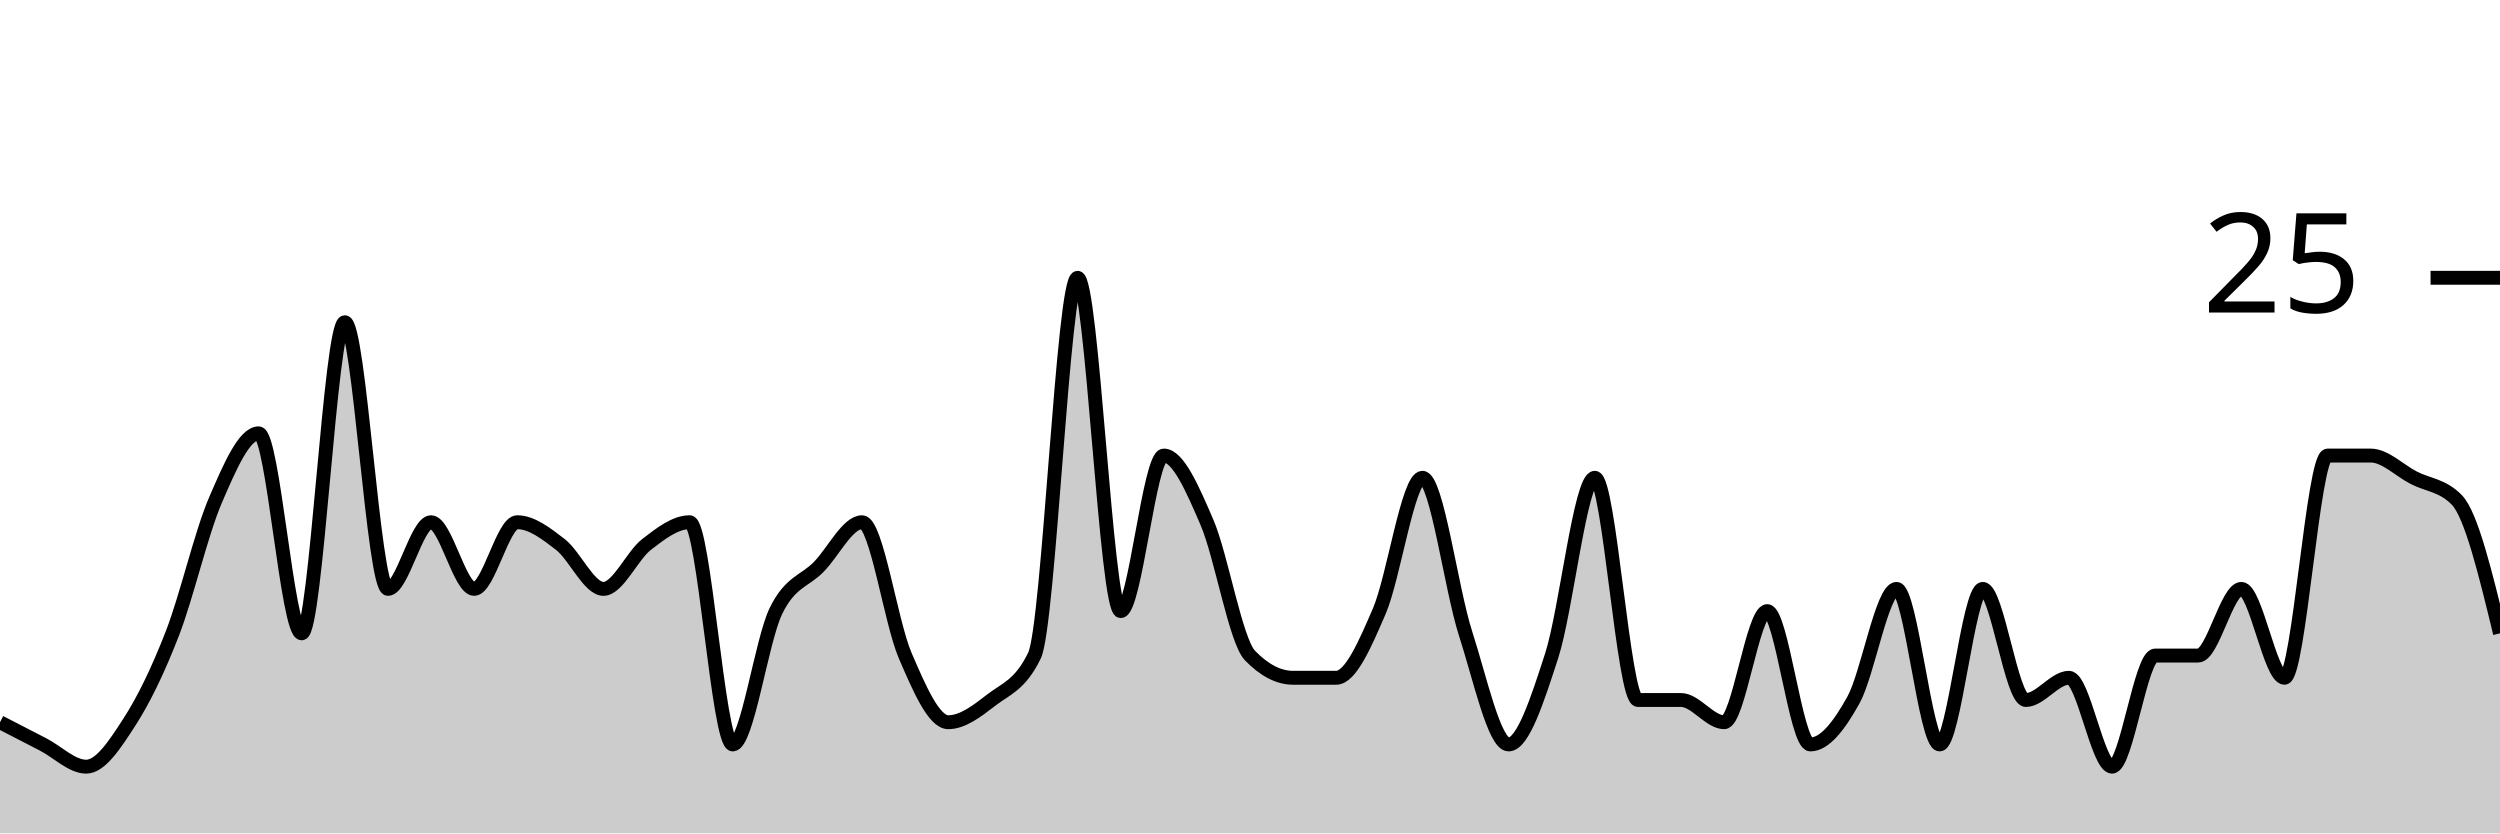
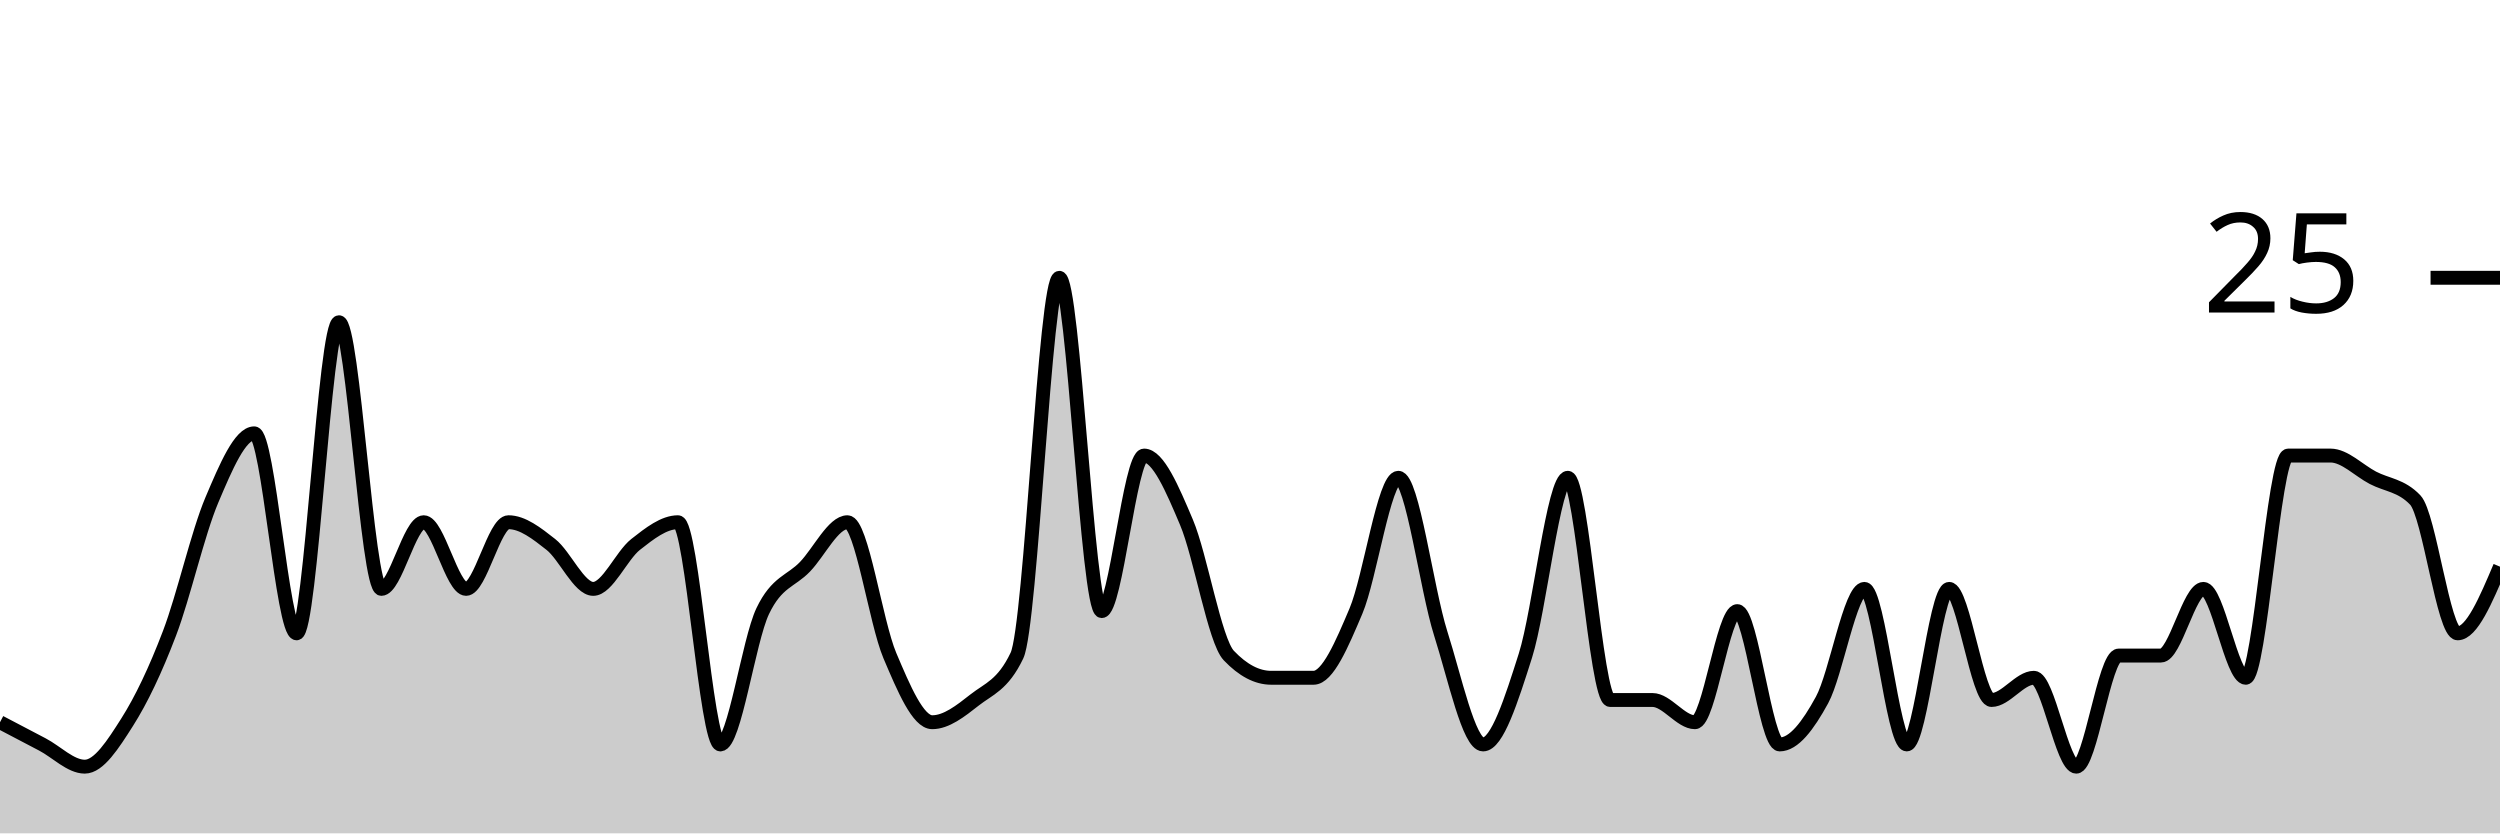
<svg xmlns="http://www.w3.org/2000/svg" viewBox="0 0 180 60">
  <g transform="translate(0,20)">
-     <path class="area" fill="rgba(0, 0, 0, 0.2)" d="M0,32C1.034,32.533,2.069,33.067,3.103,33.6C4.138,34.133,5.172,35.2,6.207,35.2C7.241,35.2,8.276,33.6,9.31,32C10.345,30.4,11.379,28.267,12.414,25.6C13.448,22.933,14.483,18.4,15.517,16C16.552,13.6,17.586,11.2,18.621,11.2C19.655,11.2,20.69,25.6,21.724,25.6C22.759,25.6,23.793,3.2,24.828,3.2C25.862,3.2,26.897,22.4,27.931,22.4C28.966,22.4,30,17.6,31.034,17.6C32.069,17.6,33.103,22.4,34.138,22.4C35.172,22.4,36.207,17.6,37.241,17.6C38.276,17.6,39.31,18.4,40.345,19.2C41.379,20,42.414,22.4,43.448,22.4C44.483,22.4,45.517,20,46.552,19.2C47.586,18.4,48.621,17.6,49.655,17.6C50.69,17.6,51.724,33.6,52.759,33.6C53.793,33.6,54.828,26.133,55.862,24C56.897,21.867,57.931,21.867,58.966,20.8C60,19.733,61.034,17.6,62.069,17.6C63.103,17.6,64.138,24.8,65.172,27.2C66.207,29.6,67.241,32,68.276,32C69.31,32,70.345,31.2,71.379,30.4C72.414,29.6,73.448,29.333,74.483,27.2C75.517,25.067,76.552,0,77.586,0C78.621,0,79.655,24,80.69,24C81.724,24,82.759,12.8,83.793,12.8C84.828,12.8,85.862,15.2,86.897,17.6C87.931,20,88.966,26.133,90,27.2C91.034,28.267,92.069,28.8,93.103,28.8C94.138,28.8,95.172,28.8,96.207,28.8C97.241,28.8,98.276,26.4,99.31,24C100.345,21.6,101.379,14.4,102.414,14.4C103.448,14.4,104.483,22.4,105.517,25.6C106.552,28.8,107.586,33.6,108.621,33.6C109.655,33.6,110.69,30.4,111.724,27.2C112.759,24,113.793,14.4,114.828,14.4C115.862,14.4,116.897,30.4,117.931,30.4C118.966,30.4,120,30.4,121.034,30.4C122.069,30.4,123.103,32,124.138,32C125.172,32,126.207,24,127.241,24C128.276,24,129.31,33.6,130.345,33.6C131.379,33.6,132.414,32.267,133.448,30.4C134.483,28.533,135.517,22.4,136.552,22.4C137.586,22.4,138.621,33.6,139.655,33.6C140.69,33.6,141.724,22.4,142.759,22.4C143.793,22.4,144.828,30.4,145.862,30.4C146.897,30.4,147.931,28.8,148.966,28.8C150,28.8,151.034,35.2,152.069,35.2C153.103,35.2,154.138,27.2,155.172,27.2C156.207,27.2,157.241,27.2,158.276,27.2C159.31,27.2,160.345,22.4,161.379,22.4C162.414,22.4,163.448,28.8,164.483,28.8C165.517,28.8,166.552,12.8,167.586,12.8C168.621,12.8,169.655,12.8,170.69,12.8C171.724,12.8,172.759,13.867,173.793,14.4C174.828,14.933,175.862,14.933,176.897,16C177.931,17.067,178.966,21.333,180,25.6L180,40C178.966,40,177.931,40,176.897,40C175.862,40,174.828,40,173.793,40C172.759,40,171.724,40,170.69,40C169.655,40,168.621,40,167.586,40C166.552,40,165.517,40,164.483,40C163.448,40,162.414,40,161.379,40C160.345,40,159.31,40,158.276,40C157.241,40,156.207,40,155.172,40C154.138,40,153.103,40,152.069,40C151.034,40,150,40,148.966,40C147.931,40,146.897,40,145.862,40C144.828,40,143.793,40,142.759,40C141.724,40,140.69,40,139.655,40C138.621,40,137.586,40,136.552,40C135.517,40,134.483,40,133.448,40C132.414,40,131.379,40,130.345,40C129.31,40,128.276,40,127.241,40C126.207,40,125.172,40,124.138,40C123.103,40,122.069,40,121.034,40C120,40,118.966,40,117.931,40C116.897,40,115.862,40,114.828,40C113.793,40,112.759,40,111.724,40C110.69,40,109.655,40,108.621,40C107.586,40,106.552,40,105.517,40C104.483,40,103.448,40,102.414,40C101.379,40,100.345,40,99.31,40C98.276,40,97.241,40,96.207,40C95.172,40,94.138,40,93.103,40C92.069,40,91.034,40,90,40C88.966,40,87.931,40,86.897,40C85.862,40,84.828,40,83.793,40C82.759,40,81.724,40,80.69,40C79.655,40,78.621,40,77.586,40C76.552,40,75.517,40,74.483,40C73.448,40,72.414,40,71.379,40C70.345,40,69.31,40,68.276,40C67.241,40,66.207,40,65.172,40C64.138,40,63.103,40,62.069,40C61.034,40,60,40,58.966,40C57.931,40,56.897,40,55.862,40C54.828,40,53.793,40,52.759,40C51.724,40,50.69,40,49.655,40C48.621,40,47.586,40,46.552,40C45.517,40,44.483,40,43.448,40C42.414,40,41.379,40,40.345,40C39.31,40,38.276,40,37.241,40C36.207,40,35.172,40,34.138,40C33.103,40,32.069,40,31.034,40C30,40,28.966,40,27.931,40C26.897,40,25.862,40,24.828,40C23.793,40,22.759,40,21.724,40C20.69,40,19.655,40,18.621,40C17.586,40,16.552,40,15.517,40C14.483,40,13.448,40,12.414,40C11.379,40,10.345,40,9.31,40C8.276,40,7.241,40,6.207,40C5.172,40,4.138,40,3.103,40C2.069,40,1.034,40,0,40Z" />
-     <path class="line" stroke="black" fill="none" d="M0,32C1.034,32.533,2.069,33.067,3.103,33.6C4.138,34.133,5.172,35.2,6.207,35.2C7.241,35.2,8.276,33.6,9.31,32C10.345,30.4,11.379,28.267,12.414,25.6C13.448,22.933,14.483,18.4,15.517,16C16.552,13.6,17.586,11.2,18.621,11.2C19.655,11.2,20.69,25.6,21.724,25.6C22.759,25.6,23.793,3.2,24.828,3.2C25.862,3.2,26.897,22.4,27.931,22.4C28.966,22.4,30,17.6,31.034,17.6C32.069,17.6,33.103,22.4,34.138,22.4C35.172,22.4,36.207,17.6,37.241,17.6C38.276,17.6,39.31,18.4,40.345,19.2C41.379,20,42.414,22.4,43.448,22.4C44.483,22.4,45.517,20,46.552,19.2C47.586,18.4,48.621,17.6,49.655,17.6C50.69,17.6,51.724,33.6,52.759,33.6C53.793,33.6,54.828,26.133,55.862,24C56.897,21.867,57.931,21.867,58.966,20.8C60,19.733,61.034,17.6,62.069,17.6C63.103,17.6,64.138,24.8,65.172,27.2C66.207,29.6,67.241,32,68.276,32C69.31,32,70.345,31.2,71.379,30.4C72.414,29.6,73.448,29.333,74.483,27.2C75.517,25.067,76.552,0,77.586,0C78.621,0,79.655,24,80.69,24C81.724,24,82.759,12.8,83.793,12.8C84.828,12.8,85.862,15.2,86.897,17.6C87.931,20,88.966,26.133,90,27.2C91.034,28.267,92.069,28.8,93.103,28.8C94.138,28.8,95.172,28.8,96.207,28.8C97.241,28.8,98.276,26.4,99.31,24C100.345,21.6,101.379,14.4,102.414,14.4C103.448,14.4,104.483,22.4,105.517,25.6C106.552,28.8,107.586,33.6,108.621,33.6C109.655,33.6,110.69,30.4,111.724,27.2C112.759,24,113.793,14.4,114.828,14.4C115.862,14.4,116.897,30.4,117.931,30.4C118.966,30.4,120,30.4,121.034,30.4C122.069,30.4,123.103,32,124.138,32C125.172,32,126.207,24,127.241,24C128.276,24,129.31,33.6,130.345,33.6C131.379,33.6,132.414,32.267,133.448,30.4C134.483,28.533,135.517,22.4,136.552,22.4C137.586,22.4,138.621,33.6,139.655,33.6C140.69,33.6,141.724,22.4,142.759,22.4C143.793,22.4,144.828,30.4,145.862,30.4C146.897,30.4,147.931,28.8,148.966,28.8C150,28.8,151.034,35.2,152.069,35.2C153.103,35.2,154.138,27.2,155.172,27.2C156.207,27.2,157.241,27.2,158.276,27.2C159.31,27.2,160.345,22.4,161.379,22.4C162.414,22.4,163.448,28.8,164.483,28.8C165.517,28.8,166.552,12.8,167.586,12.8C168.621,12.8,169.655,12.8,170.69,12.8C171.724,12.8,172.759,13.867,173.793,14.4C174.828,14.933,175.862,14.933,176.897,16C177.931,17.067,178.966,21.333,180,25.6" />
+     <path class="area" fill="rgba(0, 0, 0, 0.2)" d="M0,32C1.017,32.533,2.034,33.067,3.051,33.6C4.068,34.133,5.085,35.2,6.102,35.2C7.119,35.2,8.136,33.6,9.153,32C10.169,30.4,11.186,28.267,12.203,25.6C13.22,22.933,14.237,18.4,15.254,16C16.271,13.6,17.288,11.2,18.305,11.2C19.322,11.2,20.339,25.6,21.356,25.6C22.373,25.6,23.39,3.2,24.407,3.2C25.424,3.2,26.441,22.4,27.458,22.4C28.475,22.4,29.492,17.6,30.508,17.6C31.525,17.6,32.542,22.4,33.559,22.4C34.576,22.4,35.593,17.6,36.61,17.6C37.627,17.6,38.644,18.4,39.661,19.2C40.678,20,41.695,22.4,42.712,22.4C43.729,22.4,44.746,20,45.763,19.2C46.78,18.4,47.797,17.6,48.814,17.6C49.831,17.6,50.847,33.6,51.864,33.6C52.881,33.6,53.898,26.133,54.915,24C55.932,21.867,56.949,21.867,57.966,20.8C58.983,19.733,60,17.6,61.017,17.6C62.034,17.6,63.051,24.8,64.068,27.2C65.085,29.6,66.102,32,67.119,32C68.136,32,69.153,31.2,70.169,30.4C71.186,29.6,72.203,29.333,73.22,27.2C74.237,25.067,75.254,0,76.271,0C77.288,0,78.305,24,79.322,24C80.339,24,81.356,12.8,82.373,12.8C83.39,12.8,84.407,15.2,85.424,17.6C86.441,20,87.458,26.133,88.475,27.2C89.492,28.267,90.508,28.8,91.525,28.8C92.542,28.8,93.559,28.8,94.576,28.8C95.593,28.8,96.61,26.4,97.627,24C98.644,21.6,99.661,14.4,100.678,14.4C101.695,14.4,102.712,22.4,103.729,25.6C104.746,28.8,105.763,33.6,106.78,33.6C107.797,33.6,108.814,30.4,109.831,27.2C110.847,24,111.864,14.4,112.881,14.4C113.898,14.4,114.915,30.4,115.932,30.4C116.949,30.4,117.966,30.4,118.983,30.4C120,30.4,121.017,32,122.034,32C123.051,32,124.068,24,125.085,24C126.102,24,127.119,33.6,128.136,33.6C129.153,33.6,130.169,32.267,131.186,30.4C132.203,28.533,133.22,22.4,134.237,22.4C135.254,22.4,136.271,33.6,137.288,33.6C138.305,33.6,139.322,22.4,140.339,22.4C141.356,22.4,142.373,30.4,143.39,30.4C144.407,30.4,145.424,28.8,146.441,28.8C147.458,28.8,148.475,35.2,149.492,35.2C150.508,35.2,151.525,27.2,152.542,27.2C153.559,27.2,154.576,27.2,155.593,27.2C156.61,27.2,157.627,22.4,158.644,22.4C159.661,22.4,160.678,28.8,161.695,28.8C162.712,28.8,163.729,12.8,164.746,12.8C165.763,12.8,166.78,12.8,167.797,12.8C168.814,12.8,169.831,13.867,170.847,14.4C171.864,14.933,172.881,14.933,173.898,16C174.915,17.067,175.932,25.6,176.949,25.6C177.966,25.6,178.983,23.2,180,20.8L180,40C178.983,40,177.966,40,176.949,40C175.932,40,174.915,40,173.898,40C172.881,40,171.864,40,170.847,40C169.831,40,168.814,40,167.797,40C166.78,40,165.763,40,164.746,40C163.729,40,162.712,40,161.695,40C160.678,40,159.661,40,158.644,40C157.627,40,156.61,40,155.593,40C154.576,40,153.559,40,152.542,40C151.525,40,150.508,40,149.492,40C148.475,40,147.458,40,146.441,40C145.424,40,144.407,40,143.39,40C142.373,40,141.356,40,140.339,40C139.322,40,138.305,40,137.288,40C136.271,40,135.254,40,134.237,40C133.22,40,132.203,40,131.186,40C130.169,40,129.153,40,128.136,40C127.119,40,126.102,40,125.085,40C124.068,40,123.051,40,122.034,40C121.017,40,120,40,118.983,40C117.966,40,116.949,40,115.932,40C114.915,40,113.898,40,112.881,40C111.864,40,110.847,40,109.831,40C108.814,40,107.797,40,106.78,40C105.763,40,104.746,40,103.729,40C102.712,40,101.695,40,100.678,40C99.661,40,98.644,40,97.627,40C96.61,40,95.593,40,94.576,40C93.559,40,92.542,40,91.525,40C90.508,40,89.492,40,88.475,40C87.458,40,86.441,40,85.424,40C84.407,40,83.39,40,82.373,40C81.356,40,80.339,40,79.322,40C78.305,40,77.288,40,76.271,40C75.254,40,74.237,40,73.22,40C72.203,40,71.186,40,70.169,40C69.153,40,68.136,40,67.119,40C66.102,40,65.085,40,64.068,40C63.051,40,62.034,40,61.017,40C60,40,58.983,40,57.966,40C56.949,40,55.932,40,54.915,40C53.898,40,52.881,40,51.864,40C50.847,40,49.831,40,48.814,40C47.797,40,46.78,40,45.763,40C44.746,40,43.729,40,42.712,40C41.695,40,40.678,40,39.661,40C38.644,40,37.627,40,36.61,40C35.593,40,34.576,40,33.559,40C32.542,40,31.525,40,30.508,40C29.492,40,28.475,40,27.458,40C26.441,40,25.424,40,24.407,40C23.39,40,22.373,40,21.356,40C20.339,40,19.322,40,18.305,40C17.288,40,16.271,40,15.254,40C14.237,40,13.22,40,12.203,40C11.186,40,10.169,40,9.153,40C8.136,40,7.119,40,6.102,40C5.085,40,4.068,40,3.051,40C2.034,40,1.017,40,0,40Z" />
+     <path class="line" stroke="black" fill="none" d="M0,32C1.017,32.533,2.034,33.067,3.051,33.6C4.068,34.133,5.085,35.2,6.102,35.2C7.119,35.2,8.136,33.6,9.153,32C10.169,30.4,11.186,28.267,12.203,25.6C13.22,22.933,14.237,18.4,15.254,16C16.271,13.6,17.288,11.2,18.305,11.2C19.322,11.2,20.339,25.6,21.356,25.6C22.373,25.6,23.39,3.2,24.407,3.2C25.424,3.2,26.441,22.4,27.458,22.4C28.475,22.4,29.492,17.6,30.508,17.6C31.525,17.6,32.542,22.4,33.559,22.4C34.576,22.4,35.593,17.6,36.61,17.6C37.627,17.6,38.644,18.4,39.661,19.2C40.678,20,41.695,22.4,42.712,22.4C43.729,22.4,44.746,20,45.763,19.2C46.78,18.4,47.797,17.6,48.814,17.6C49.831,17.6,50.847,33.6,51.864,33.6C52.881,33.6,53.898,26.133,54.915,24C55.932,21.867,56.949,21.867,57.966,20.8C58.983,19.733,60,17.6,61.017,17.6C62.034,17.6,63.051,24.8,64.068,27.2C65.085,29.6,66.102,32,67.119,32C68.136,32,69.153,31.2,70.169,30.4C71.186,29.6,72.203,29.333,73.22,27.2C74.237,25.067,75.254,0,76.271,0C77.288,0,78.305,24,79.322,24C80.339,24,81.356,12.8,82.373,12.8C83.39,12.8,84.407,15.2,85.424,17.6C86.441,20,87.458,26.133,88.475,27.2C89.492,28.267,90.508,28.8,91.525,28.8C92.542,28.8,93.559,28.8,94.576,28.8C95.593,28.8,96.61,26.4,97.627,24C98.644,21.6,99.661,14.4,100.678,14.4C101.695,14.4,102.712,22.4,103.729,25.6C104.746,28.8,105.763,33.6,106.78,33.6C107.797,33.6,108.814,30.4,109.831,27.2C110.847,24,111.864,14.4,112.881,14.4C113.898,14.4,114.915,30.4,115.932,30.4C116.949,30.4,117.966,30.4,118.983,30.4C120,30.4,121.017,32,122.034,32C123.051,32,124.068,24,125.085,24C126.102,24,127.119,33.6,128.136,33.6C129.153,33.6,130.169,32.267,131.186,30.4C132.203,28.533,133.22,22.4,134.237,22.4C135.254,22.4,136.271,33.6,137.288,33.6C138.305,33.6,139.322,22.4,140.339,22.4C141.356,22.4,142.373,30.4,143.39,30.4C144.407,30.4,145.424,28.8,146.441,28.8C147.458,28.8,148.475,35.2,149.492,35.2C150.508,35.2,151.525,27.2,152.542,27.2C153.559,27.2,154.576,27.2,155.593,27.2C156.61,27.2,157.627,22.4,158.644,22.4C159.661,22.4,160.678,28.8,161.695,28.8C162.712,28.8,163.729,12.8,164.746,12.8C165.763,12.8,166.78,12.8,167.797,12.8C168.814,12.8,169.831,13.867,170.847,14.4C171.864,14.933,172.881,14.933,173.898,16C174.915,17.067,175.932,25.6,176.949,25.6C177.966,25.6,178.983,23.2,180,20.8" />
    <path class="axis-ceiling" stroke-width="1" stroke="black" fill="none" d="M175,0L180,0" />
    <text class="axis-ceiling-label" font-family="sans-serif" text-anchor="end" font-size="10px" x="170" y="2.5">25</text>
  </g>
</svg>
